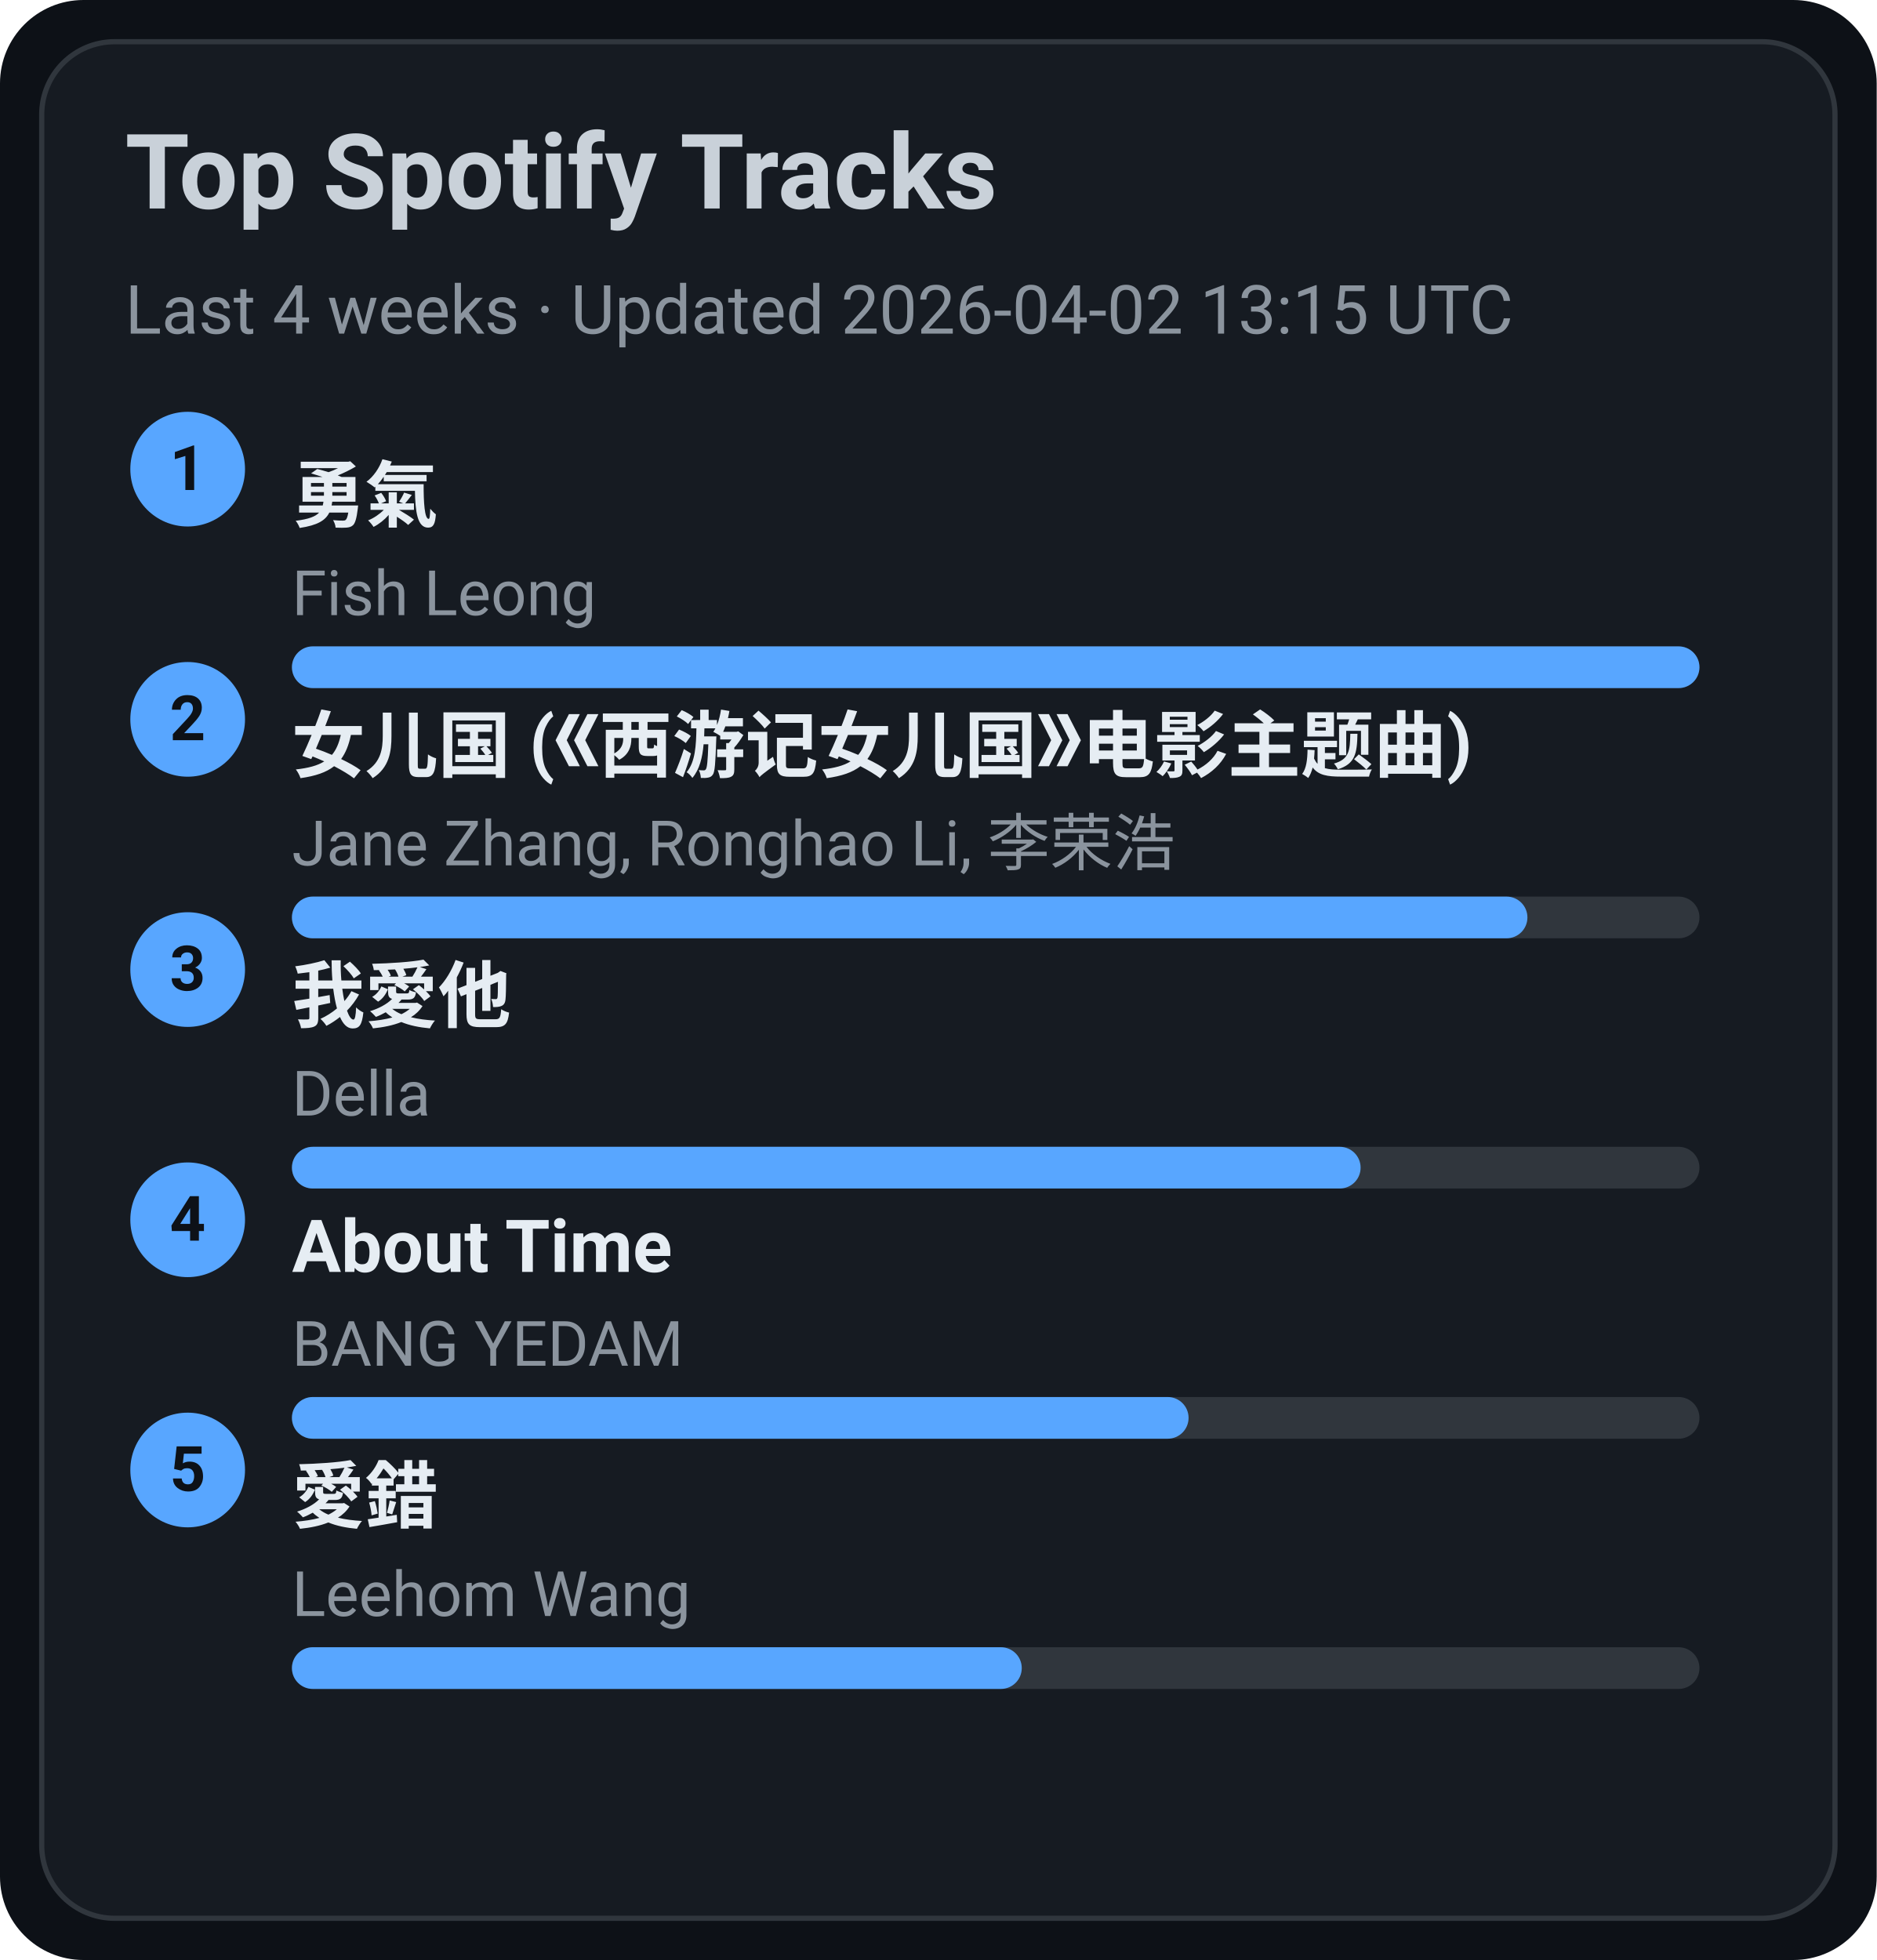
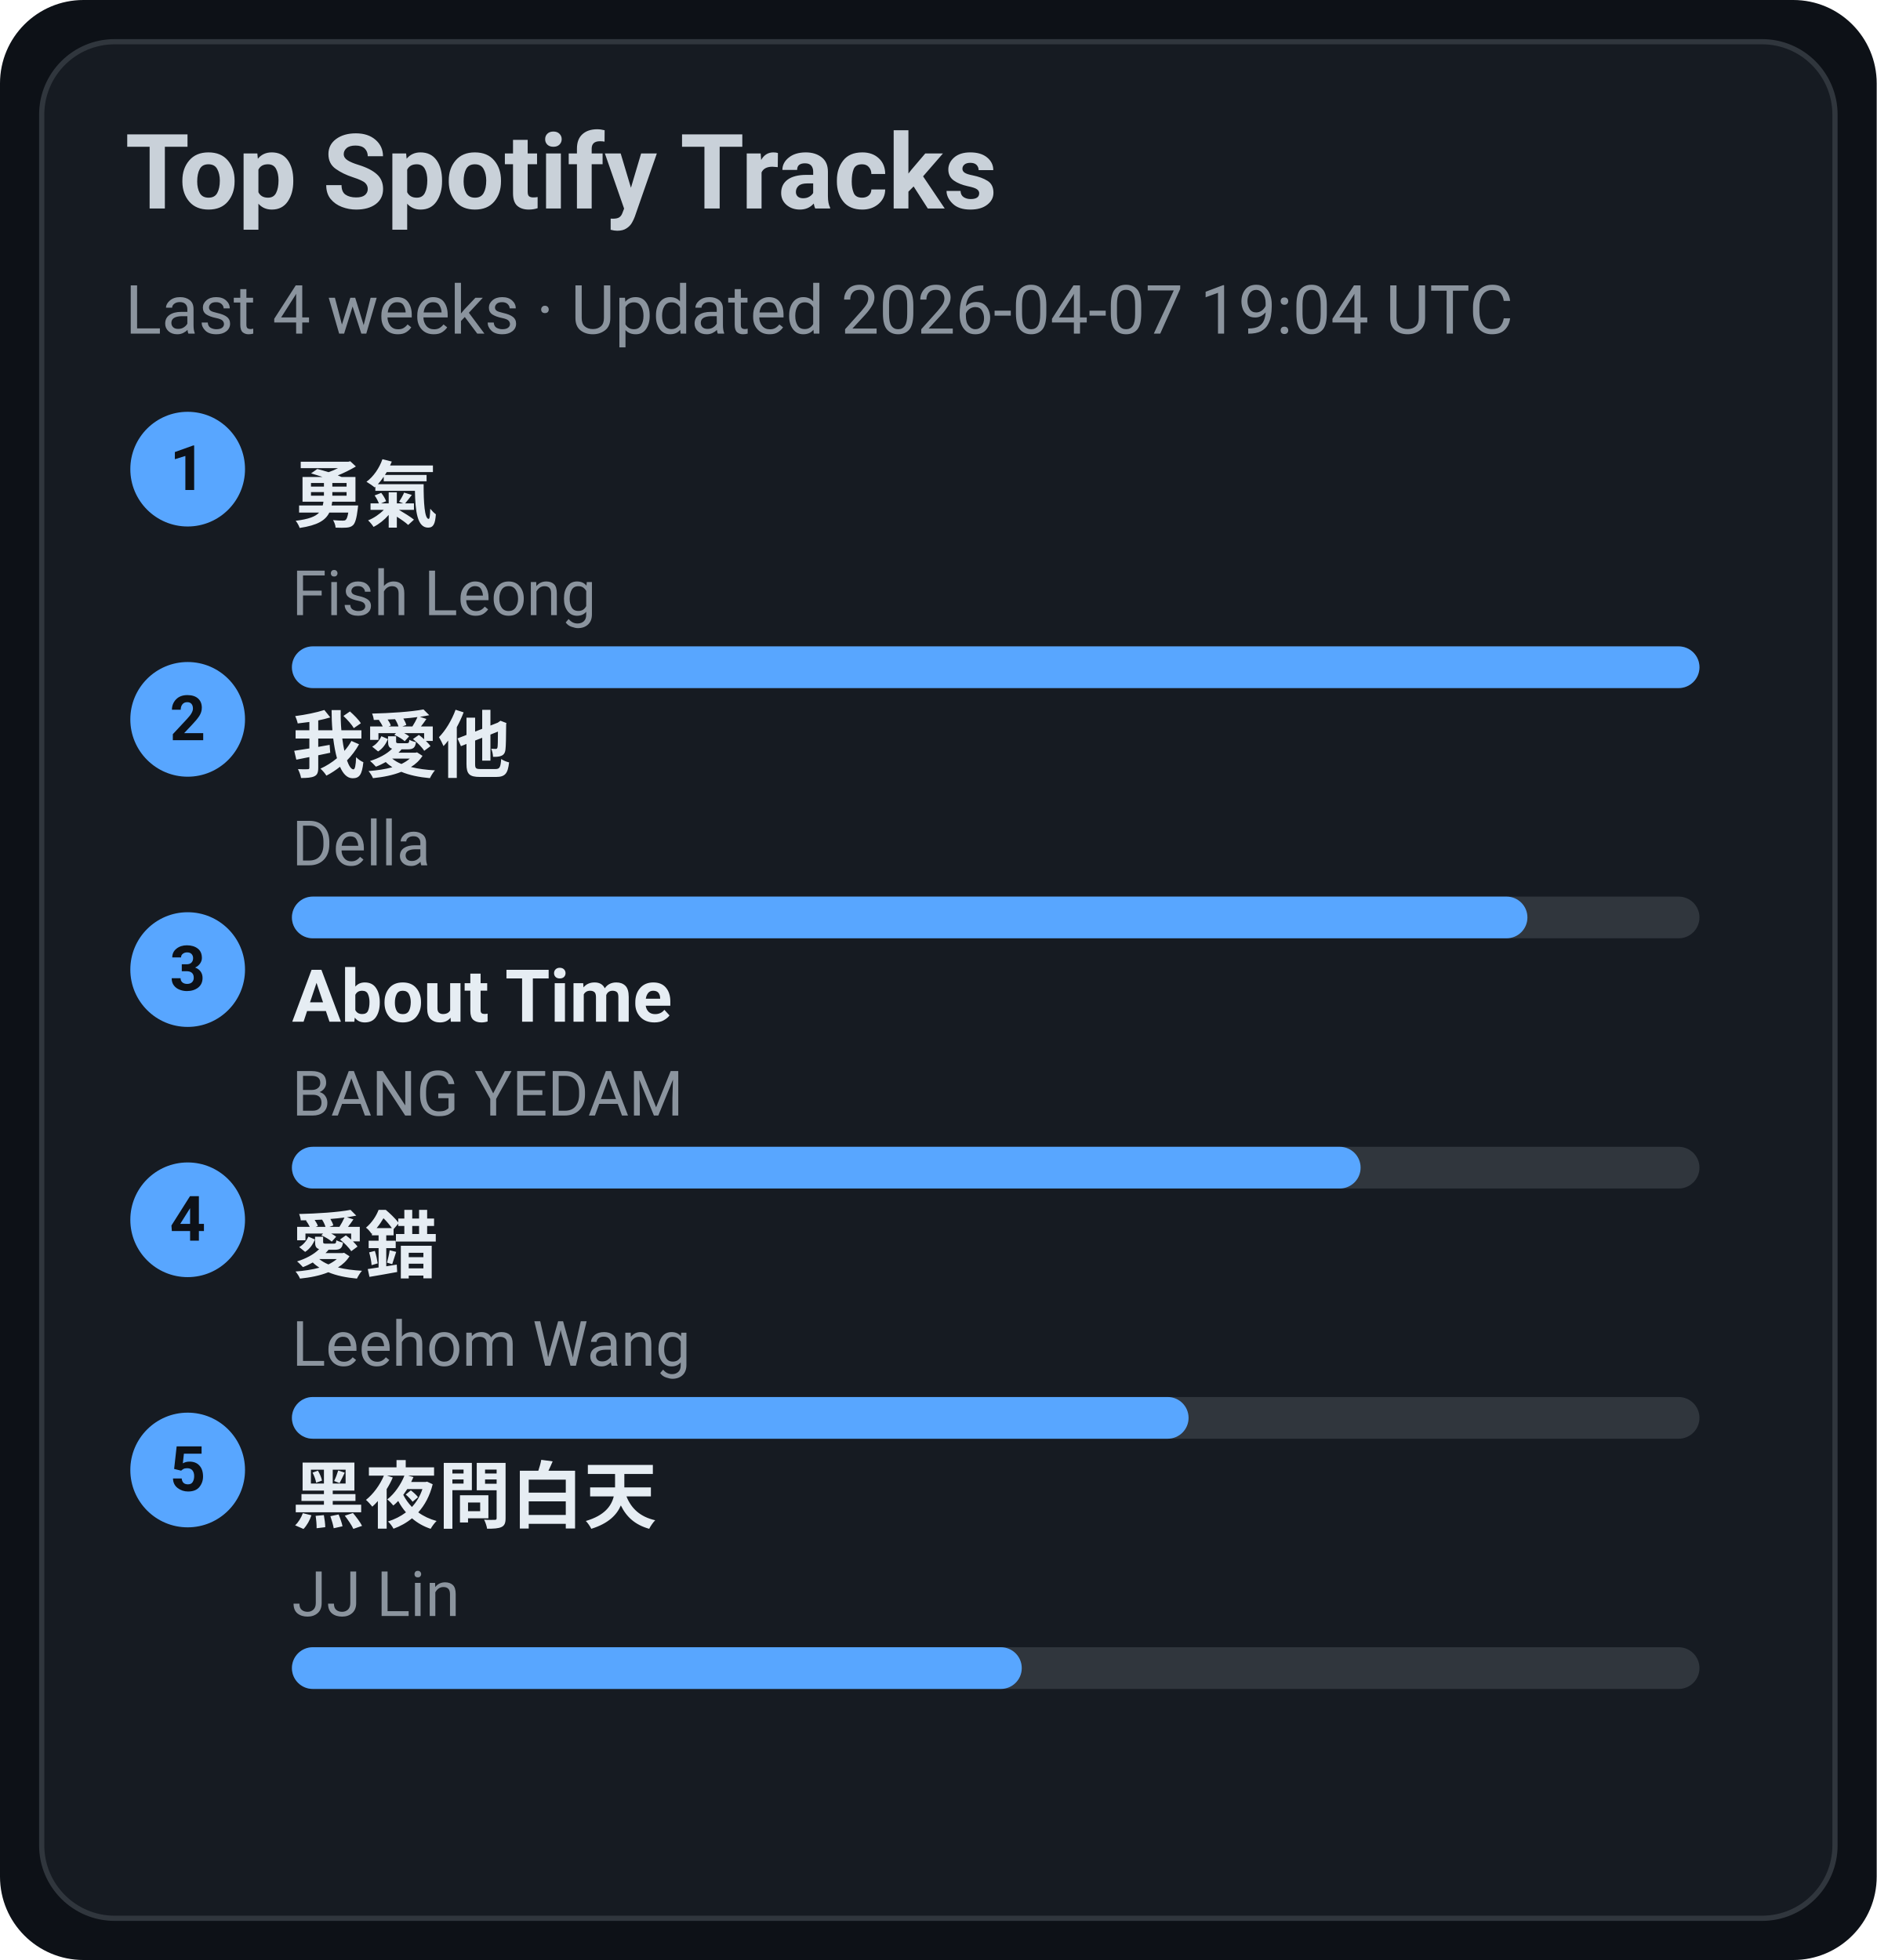
<svg xmlns="http://www.w3.org/2000/svg" width="360" height="376" viewBox="0 0 360 376">
  <style>text{font-family:-apple-system,BlinkMacSystemFont,Segoe UI,Roboto,Ubuntu,Helvetica Neue,Arial,Noto Sans,sans-serif}</style>
  <rect width="360" height="376" rx="16" fill="#0d1117" />
  <rect x="8" y="8" width="344" height="360" rx="14" fill="#161b22" stroke="#30363d" />
  <text x="24" y="40" font-size="20" fill="#c9d1d9" font-weight="600">Top Spotify Tracks</text>
-   <text x="24" y="64" font-size="13" fill="#8b949e">Last 4 weeks · Updated 2026-04-02 13:15 UTC</text>
+   <text x="24" y="64" font-size="13" fill="#8b949e">Last 4 weeks · Updated 2026-04-07 19:04 UTC</text>
  <circle cx="36" cy="90" r="11" fill="#58a6ff" />
  <text x="36" y="94" text-anchor="middle" font-size="12" fill="#0d1117" font-weight="700">1</text>
  <a href="https://open.spotify.com/track/1SNF1IdMuKPDhw9HTrdcvM" target="_blank" rel="noopener noreferrer">
    <text x="56" y="100" font-size="14" fill="#e6edf3" font-weight="600">勇氣</text>
  </a>
  <text x="56" y="118" font-size="12" fill="#8b949e">Fish Leong</text>
  <rect x="56" y="124" width="270" height="8" rx="4" fill="#30363d" />
  <rect x="56" y="124" width="270" height="8" rx="4" fill="#58a6ff" />
  <circle cx="36" cy="138" r="11" fill="#58a6ff" />
  <text x="36" y="142" text-anchor="middle" font-size="12" fill="#0d1117" font-weight="700">2</text>
-   <a href="https://open.spotify.com/track/5vfCdwOheQGcrR91ATpL2k" target="_blank" rel="noopener noreferrer">
-     <text x="56" y="148" font-size="14" fill="#e6edf3" font-weight="600">女儿国 (《西游记女儿国》电影主题曲)</text>
+   <a href="https://open.spotify.com/track/2qOitAAyMgHOs0cMilqf8k" target="_blank" rel="noopener noreferrer">
+     <text x="56" y="148" font-size="14" fill="#e6edf3" font-weight="600">我愛他</text>
  </a>
-   <text x="56" y="166" font-size="12" fill="#8b949e">Jane Zhang, Ronghao Li, 李荣浩</text>
+   <text x="56" y="166" font-size="12" fill="#8b949e">Della</text>
  <rect x="56" y="172" width="270" height="8" rx="4" fill="#30363d" />
  <rect x="56" y="172" width="237" height="8" rx="4" fill="#58a6ff" />
  <circle cx="36" cy="186" r="11" fill="#58a6ff" />
  <text x="36" y="190" text-anchor="middle" font-size="12" fill="#0d1117" font-weight="700">3</text>
-   <a href="https://open.spotify.com/track/2qOitAAyMgHOs0cMilqf8k" target="_blank" rel="noopener noreferrer">
-     <text x="56" y="196" font-size="14" fill="#e6edf3" font-weight="600">我愛他</text>
+   <a href="https://open.spotify.com/track/7rsNstm9iwgjGVB1d4vWpf" target="_blank" rel="noopener noreferrer">
+     <text x="56" y="196" font-size="14" fill="#e6edf3" font-weight="600">About Time</text>
  </a>
-   <text x="56" y="214" font-size="12" fill="#8b949e">Della</text>
+   <text x="56" y="214" font-size="12" fill="#8b949e">BANG YEDAM</text>
  <rect x="56" y="220" width="270" height="8" rx="4" fill="#30363d" />
  <rect x="56" y="220" width="205" height="8" rx="4" fill="#58a6ff" />
  <circle cx="36" cy="234" r="11" fill="#58a6ff" />
  <text x="36" y="238" text-anchor="middle" font-size="12" fill="#0d1117" font-weight="700">4</text>
-   <a href="https://open.spotify.com/track/7rsNstm9iwgjGVB1d4vWpf" target="_blank" rel="noopener noreferrer">
-     <text x="56" y="244" font-size="14" fill="#e6edf3" font-weight="600">About Time</text>
+   <a href="https://open.spotify.com/track/4vdX5mQE0oXkflFqsqQkUP" target="_blank" rel="noopener noreferrer">
+     <text x="56" y="244" font-size="14" fill="#e6edf3" font-weight="600">愛錯</text>
  </a>
-   <text x="56" y="262" font-size="12" fill="#8b949e">BANG YEDAM</text>
+   <text x="56" y="262" font-size="12" fill="#8b949e">Leehom Wang</text>
  <rect x="56" y="268" width="270" height="8" rx="4" fill="#30363d" />
  <rect x="56" y="268" width="172" height="8" rx="4" fill="#58a6ff" />
  <circle cx="36" cy="282" r="11" fill="#58a6ff" />
  <text x="36" y="286" text-anchor="middle" font-size="12" fill="#0d1117" font-weight="700">5</text>
-   <a href="https://open.spotify.com/track/4vdX5mQE0oXkflFqsqQkUP" target="_blank" rel="noopener noreferrer">
-     <text x="56" y="292" font-size="14" fill="#e6edf3" font-weight="600">愛錯</text>
+   <a href="https://open.spotify.com/track/5KNh5YQgfduzV4028Cfh3J" target="_blank" rel="noopener noreferrer">
+     <text x="56" y="292" font-size="14" fill="#e6edf3" font-weight="600">黑夜問白天</text>
  </a>
-   <text x="56" y="310" font-size="12" fill="#8b949e">Leehom Wang</text>
+   <text x="56" y="310" font-size="12" fill="#8b949e">JJ Lin</text>
  <rect x="56" y="316" width="270" height="8" rx="4" fill="#30363d" />
  <rect x="56" y="316" width="140" height="8" rx="4" fill="#58a6ff" />
</svg>
